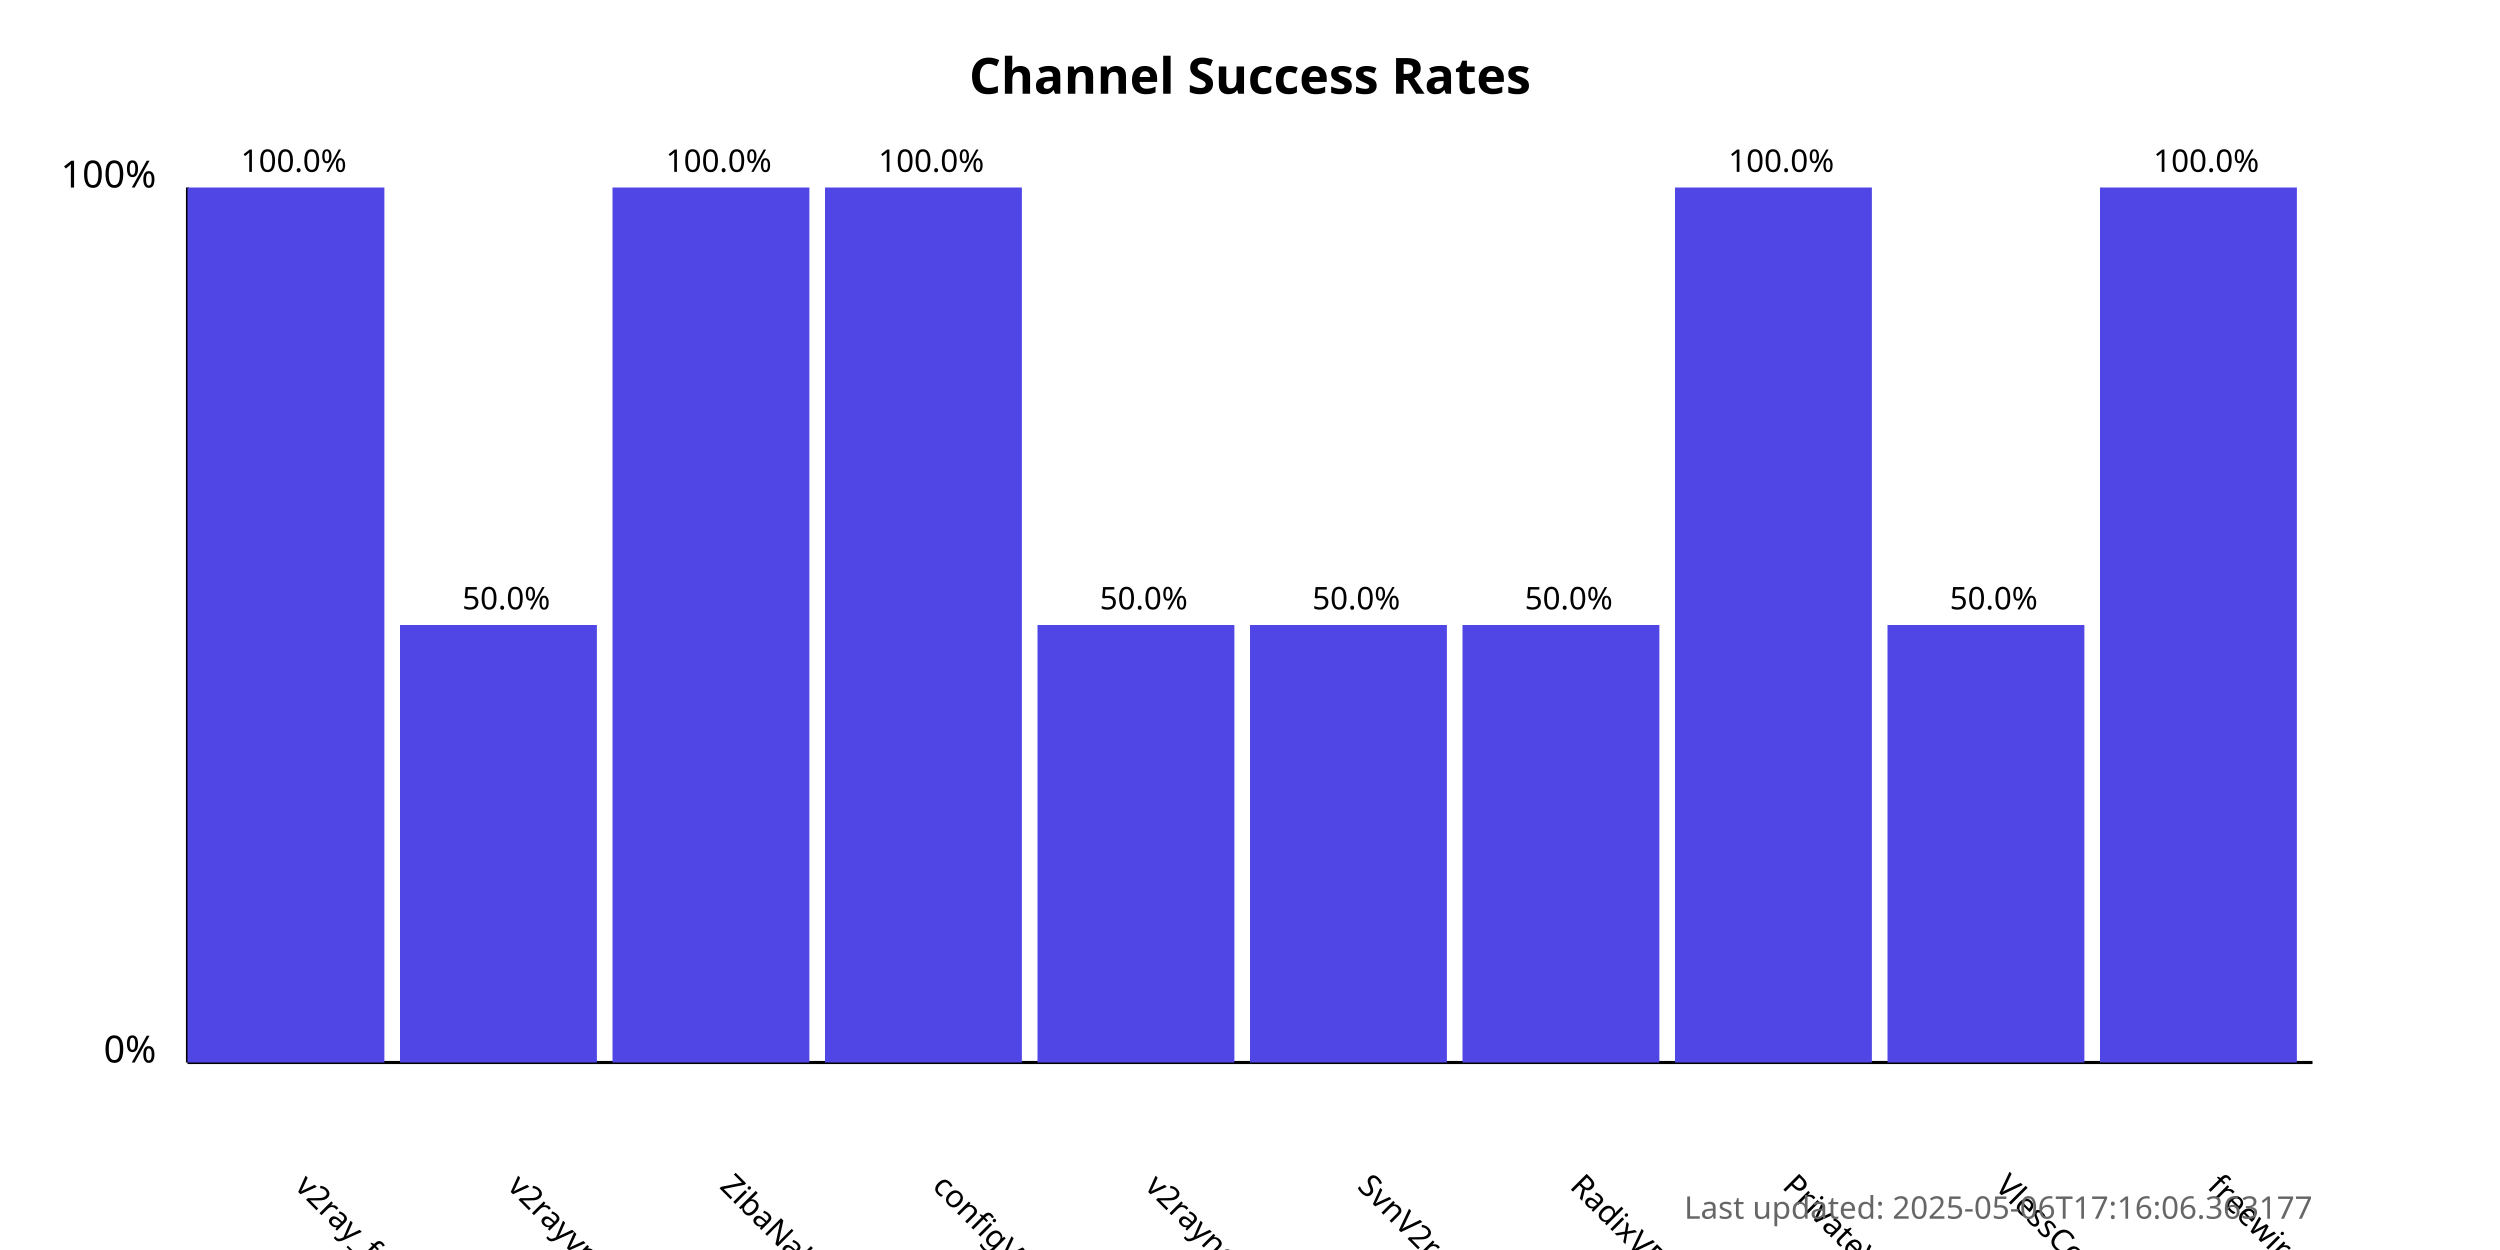
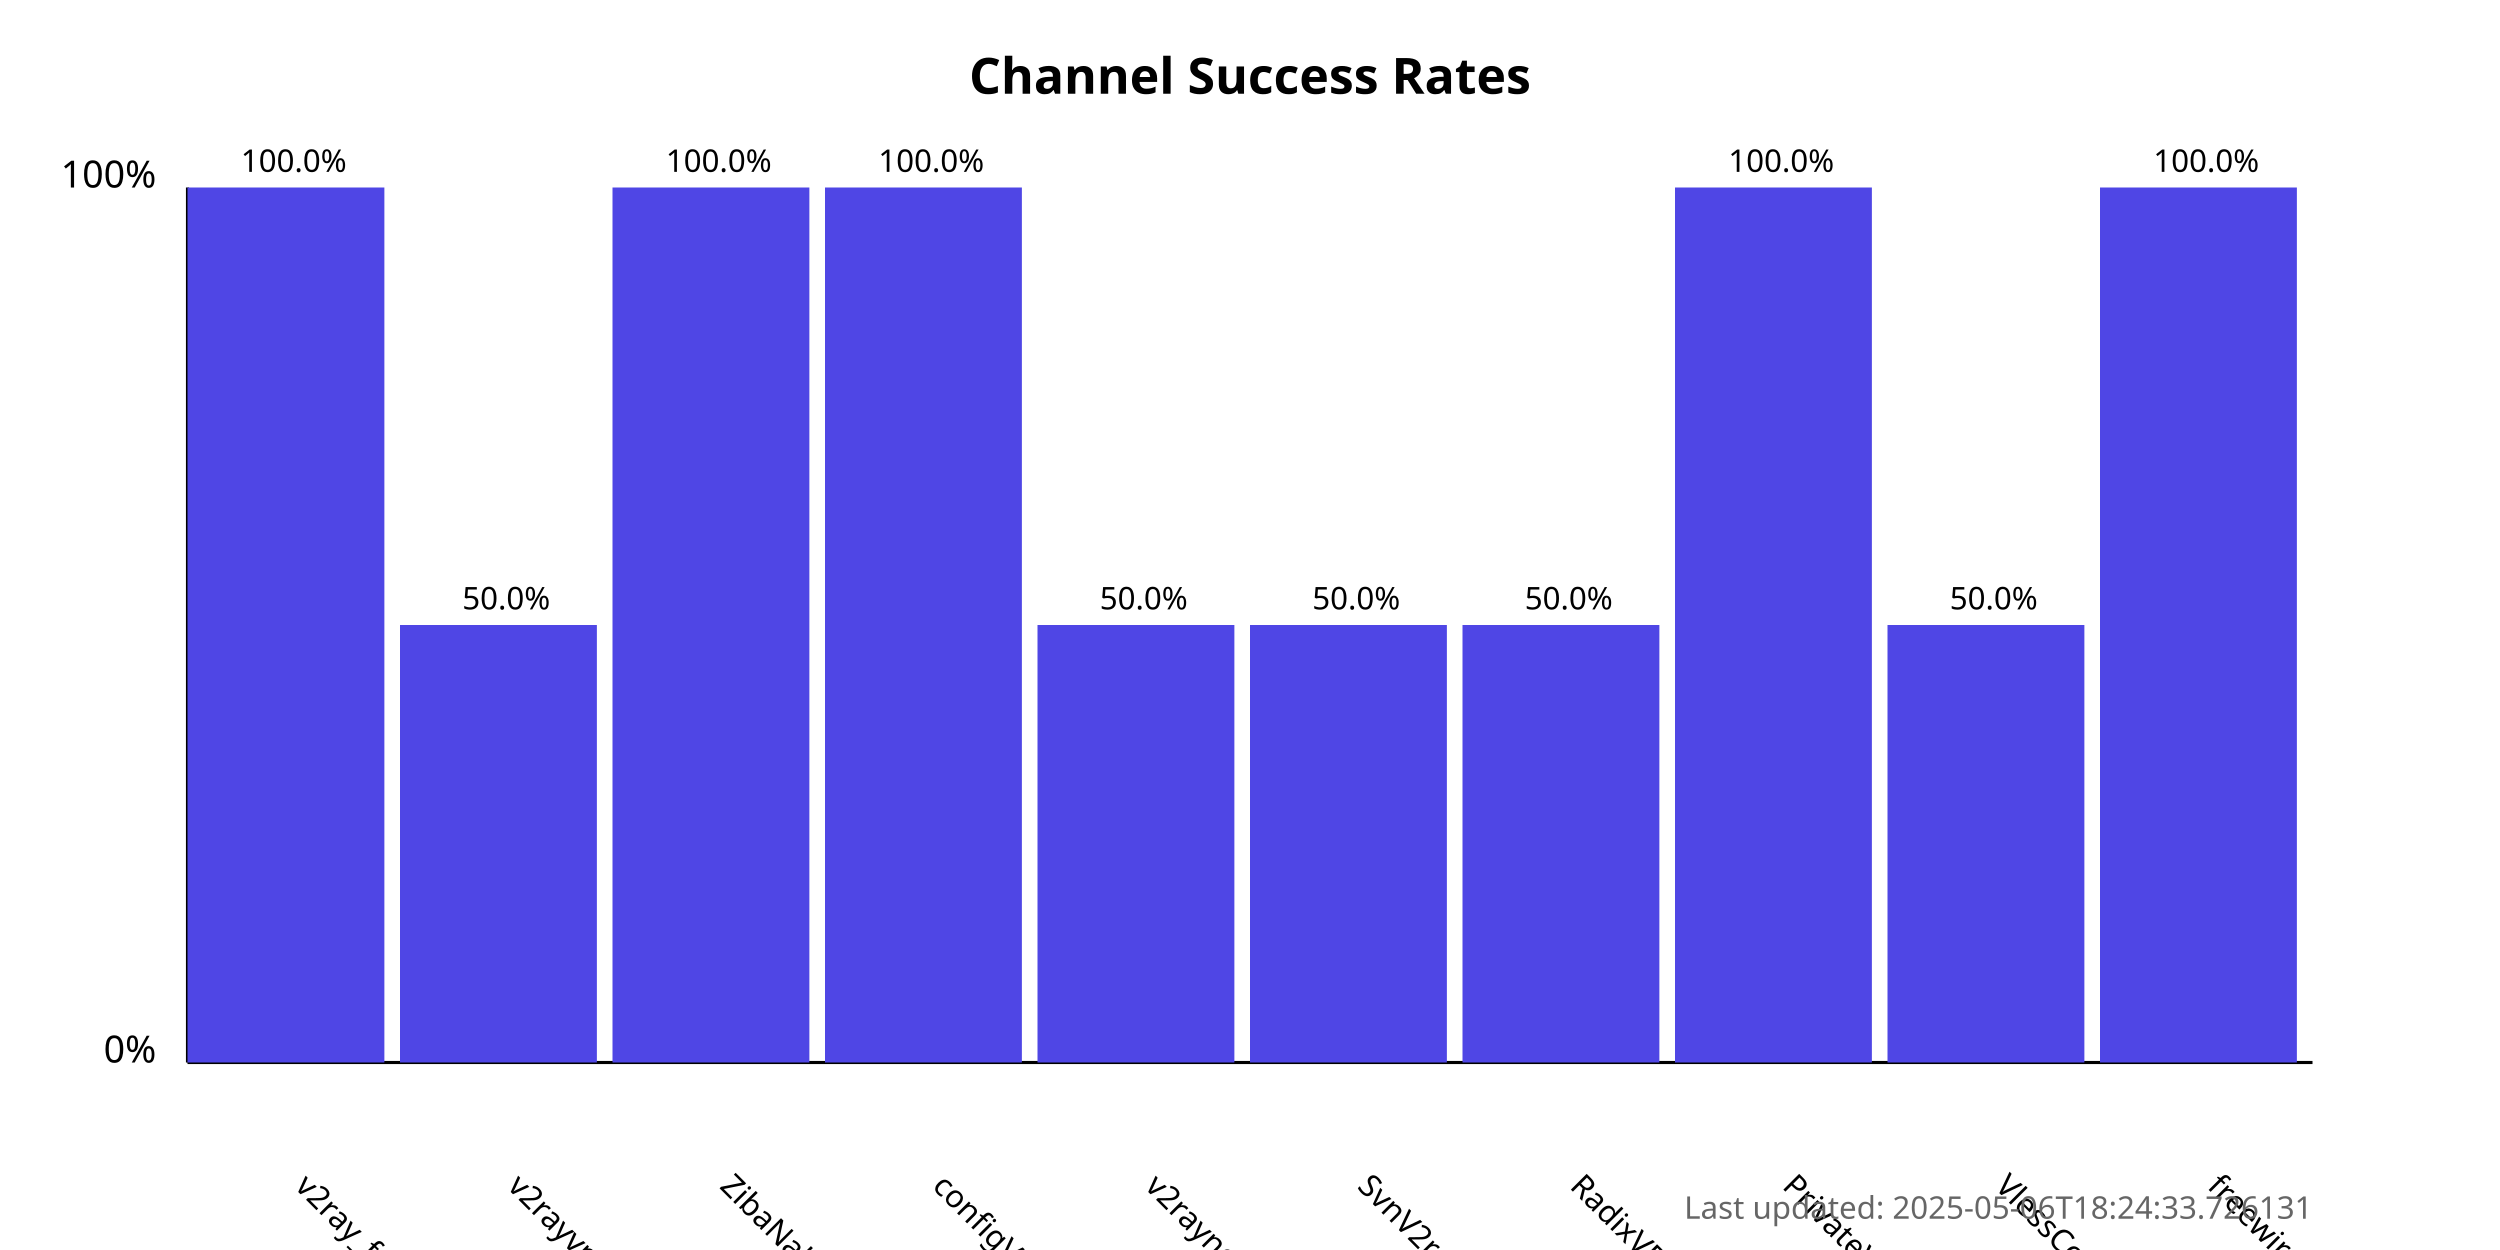
<svg xmlns="http://www.w3.org/2000/svg" width="800" height="400">
  <style>
            .chart-title { font: bold 16px sans-serif; }
            .axis-label { font: 12px sans-serif; }
            .tick-label { font: 10px sans-serif; }
            .bar { fill: #4f46e5; }
            .bar:hover { fill: #6366f1; }
            .timestamp { font: 10px sans-serif; fill: #666; }
        </style>
  <text x="400.0" y="30" text-anchor="middle" class="chart-title">
            Channel Success Rates
        </text>
  <line x1="60" y1="340" x2="60" y2="60" stroke="black" stroke-width="1" />
  <line x1="60" y1="340" x2="740" y2="340" stroke="black" stroke-width="1" />
  <text x="50" y="340" text-anchor="end" class="axis-label">0%</text>
  <text x="50" y="60" text-anchor="end" class="axis-label">100%</text>
  <g>
    <rect x="60" y="60.0" width="63.0" height="280.0" class="bar" />
    <text x="94.0" y="380" transform="rotate(45, 94.0, 380)" text-anchor="start" class="tick-label">
                v2ray_free_conf
            </text>
    <text x="94.0" y="55.0" text-anchor="middle" class="tick-label">
                100.0%
            </text>
  </g>
  <g>
    <rect x="128.0" y="200.0" width="63.0" height="140.0" class="bar" />
    <text x="162.0" y="380" transform="rotate(45, 162.0, 380)" text-anchor="start" class="tick-label">
                v2rayvpno
            </text>
    <text x="162.0" y="195.0" text-anchor="middle" class="tick-label">
                50.0%
            </text>
  </g>
  <g>
    <rect x="196.0" y="60.0" width="63.0" height="280.0" class="bar" />
    <text x="230.0" y="380" transform="rotate(45, 230.0, 380)" text-anchor="start" class="tick-label">
                ZibaNabz
            </text>
    <text x="230.0" y="55.0" text-anchor="middle" class="tick-label">
                100.0%
            </text>
  </g>
  <g>
    <rect x="264.0" y="60.0" width="63.0" height="280.0" class="bar" />
    <text x="298.0" y="380" transform="rotate(45, 298.0, 380)" text-anchor="start" class="tick-label">
                configV2rayForFree
            </text>
    <text x="298.0" y="55.0" text-anchor="middle" class="tick-label">
                100.0%
            </text>
  </g>
  <g>
    <rect x="332.0" y="200.0" width="63.0" height="140.0" class="bar" />
    <text x="366.0" y="380" transform="rotate(45, 366.0, 380)" text-anchor="start" class="tick-label">
                v2rayngvpn
            </text>
    <text x="366.0" y="195.0" text-anchor="middle" class="tick-label">
                50.0%
            </text>
  </g>
  <g>
    <rect x="400.0" y="200.0" width="63.0" height="140.0" class="bar" />
    <text x="434.0" y="380" transform="rotate(45, 434.0, 380)" text-anchor="start" class="tick-label">
                SvnV2ray
            </text>
    <text x="434.0" y="195.0" text-anchor="middle" class="tick-label">
                50.0%
            </text>
  </g>
  <g>
    <rect x="468.0" y="200.0" width="63.0" height="140.0" class="bar" />
    <text x="502.0" y="380" transform="rotate(45, 502.0, 380)" text-anchor="start" class="tick-label">
                RadixVPN
            </text>
    <text x="502.0" y="195.0" text-anchor="middle" class="tick-label">
                50.0%
            </text>
  </g>
  <g>
    <rect x="536.0" y="60.0" width="63.0" height="280.0" class="bar" />
    <text x="570.0" y="380" transform="rotate(45, 570.0, 380)" text-anchor="start" class="tick-label">
                PrivateVPNs
            </text>
    <text x="570.0" y="55.0" text-anchor="middle" class="tick-label">
                100.0%
            </text>
  </g>
  <g>
    <rect x="604.0" y="200.0" width="63.0" height="140.0" class="bar" />
    <text x="638.0" y="380" transform="rotate(45, 638.0, 380)" text-anchor="start" class="tick-label">
                VlessConfig
            </text>
    <text x="638.0" y="195.0" text-anchor="middle" class="tick-label">
                50.0%
            </text>
  </g>
  <g>
    <rect x="672.0" y="60.0" width="63.0" height="280.0" class="bar" />
    <text x="706.0" y="380" transform="rotate(45, 706.0, 380)" text-anchor="start" class="tick-label">
                freewireguard
            </text>
    <text x="706.0" y="55.0" text-anchor="middle" class="tick-label">
                100.0%
            </text>
  </g>
  <text x="740" y="390" text-anchor="end" class="timestamp">
-             Last updated: 2025-05-06T17:16:06.363177
+             Last updated: 2025-05-06T18:24:33.726131
        </text>
</svg>
